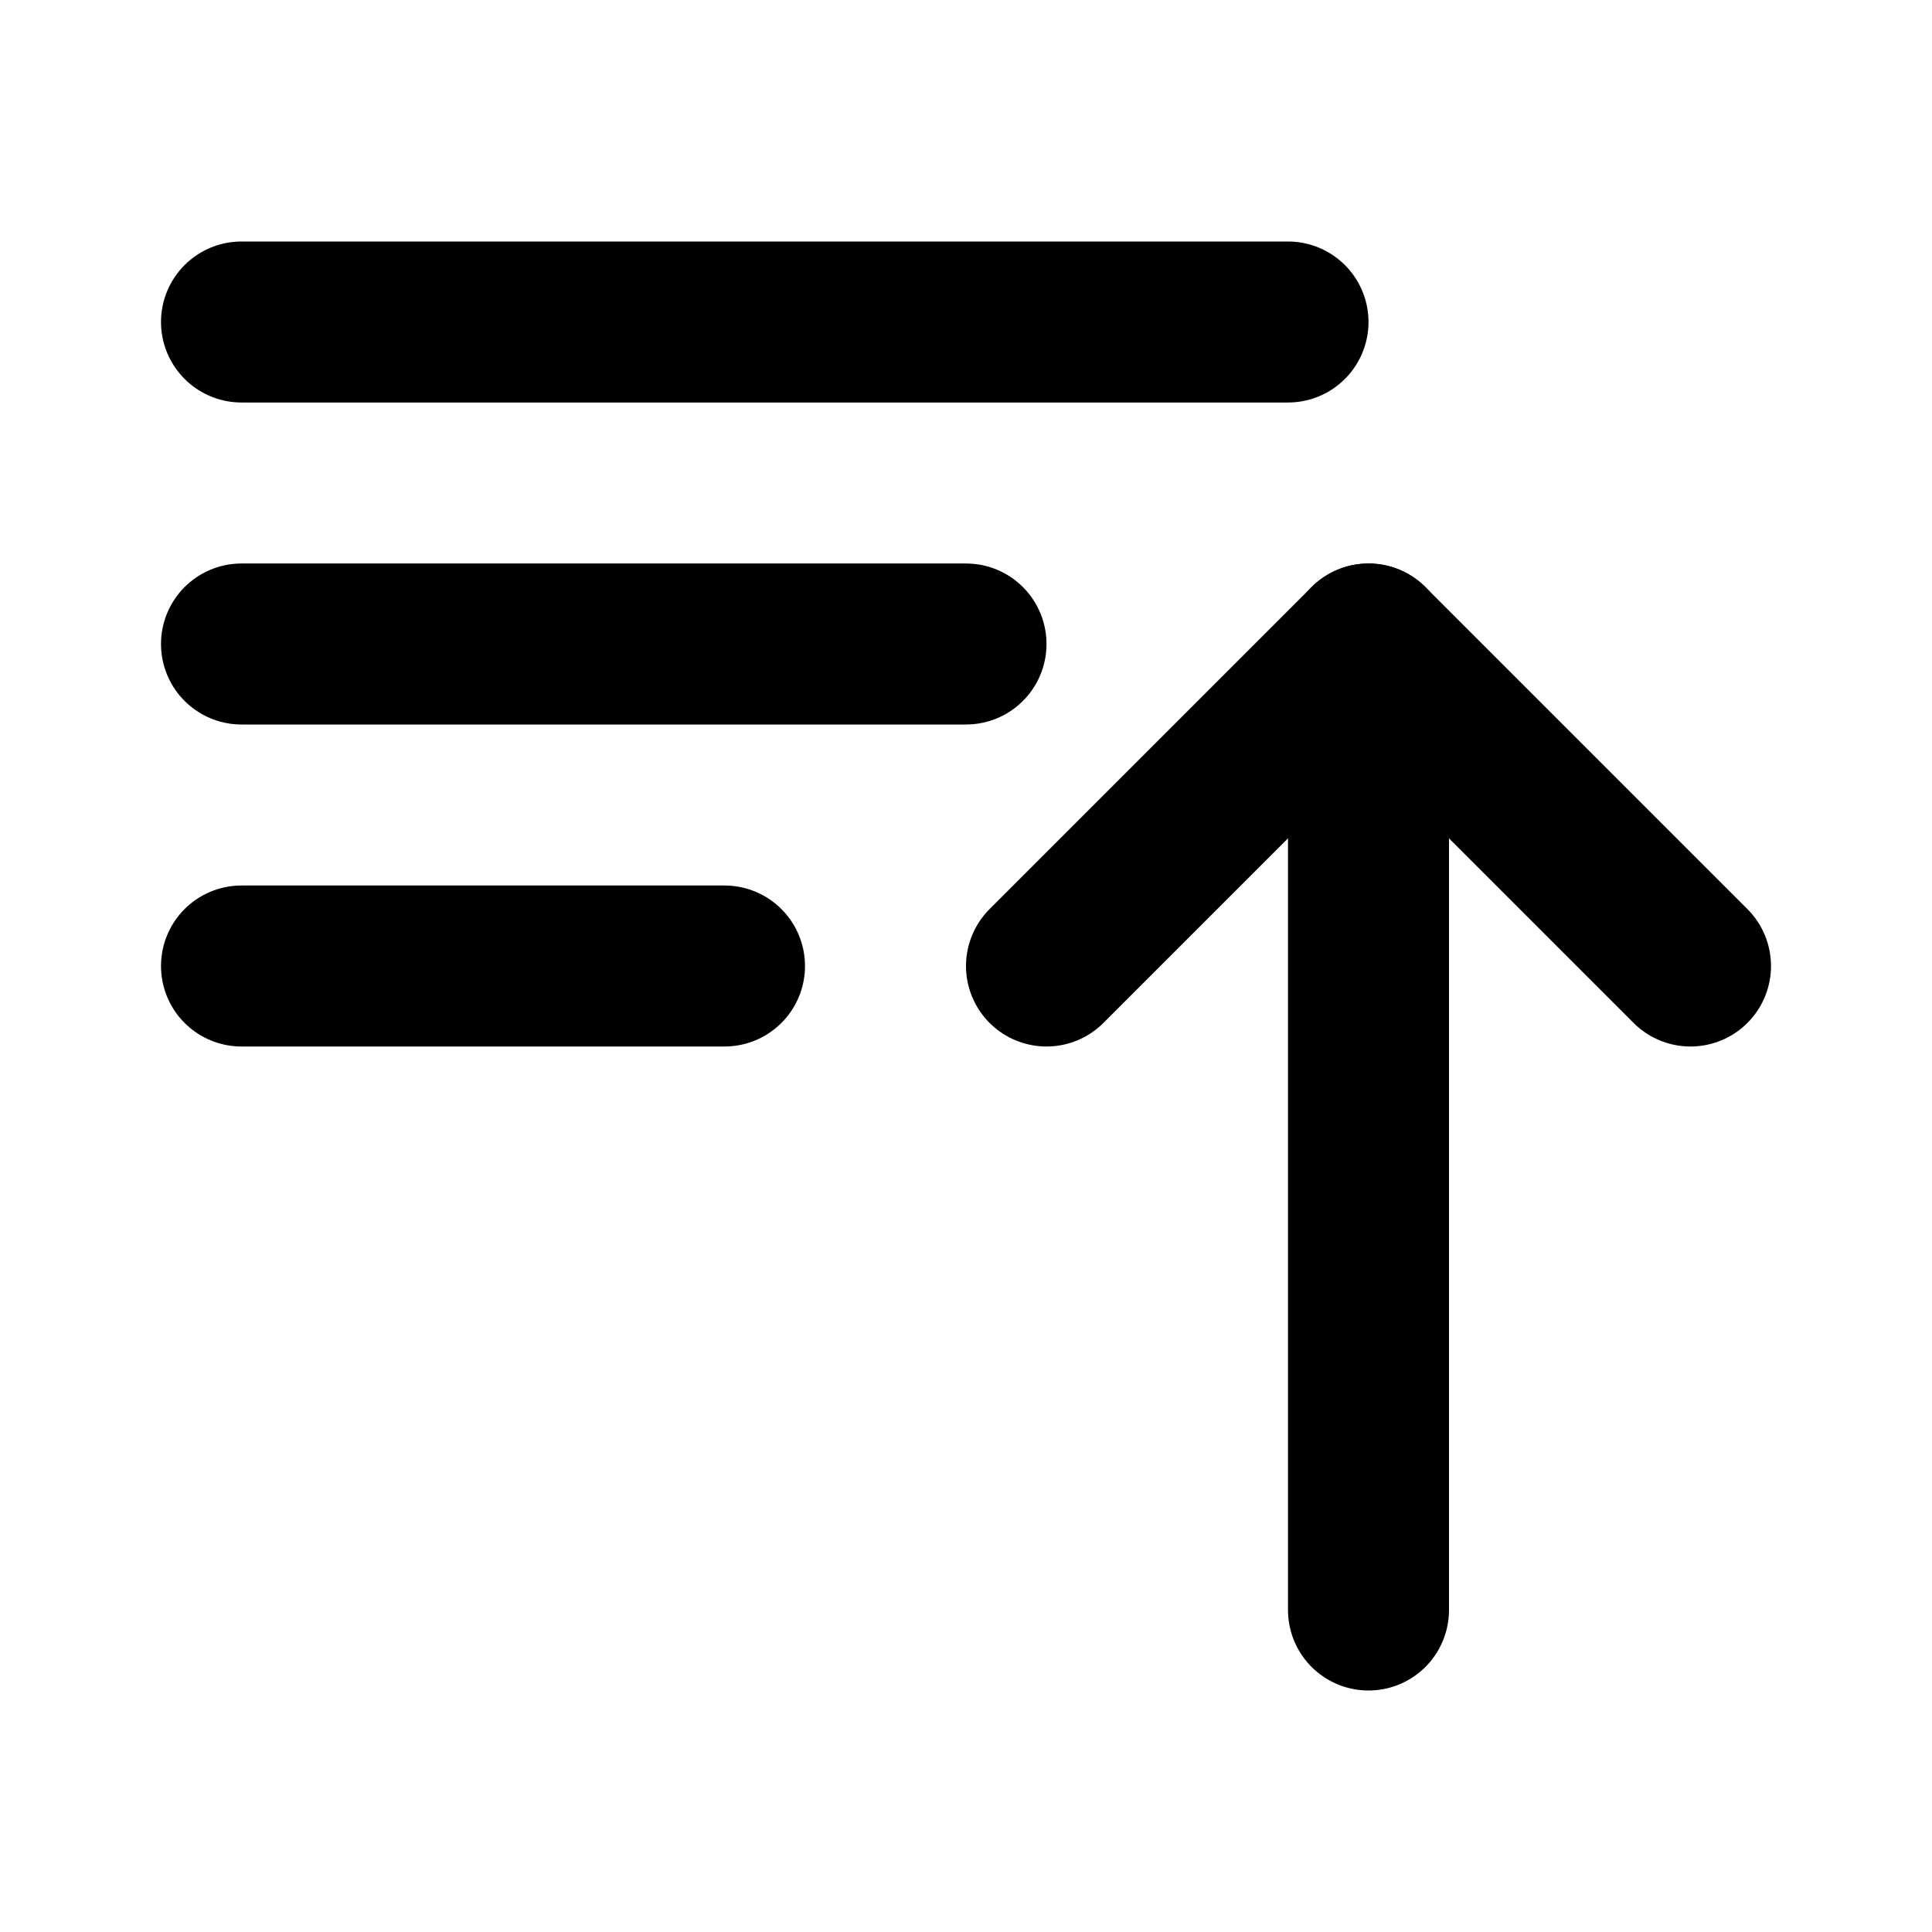
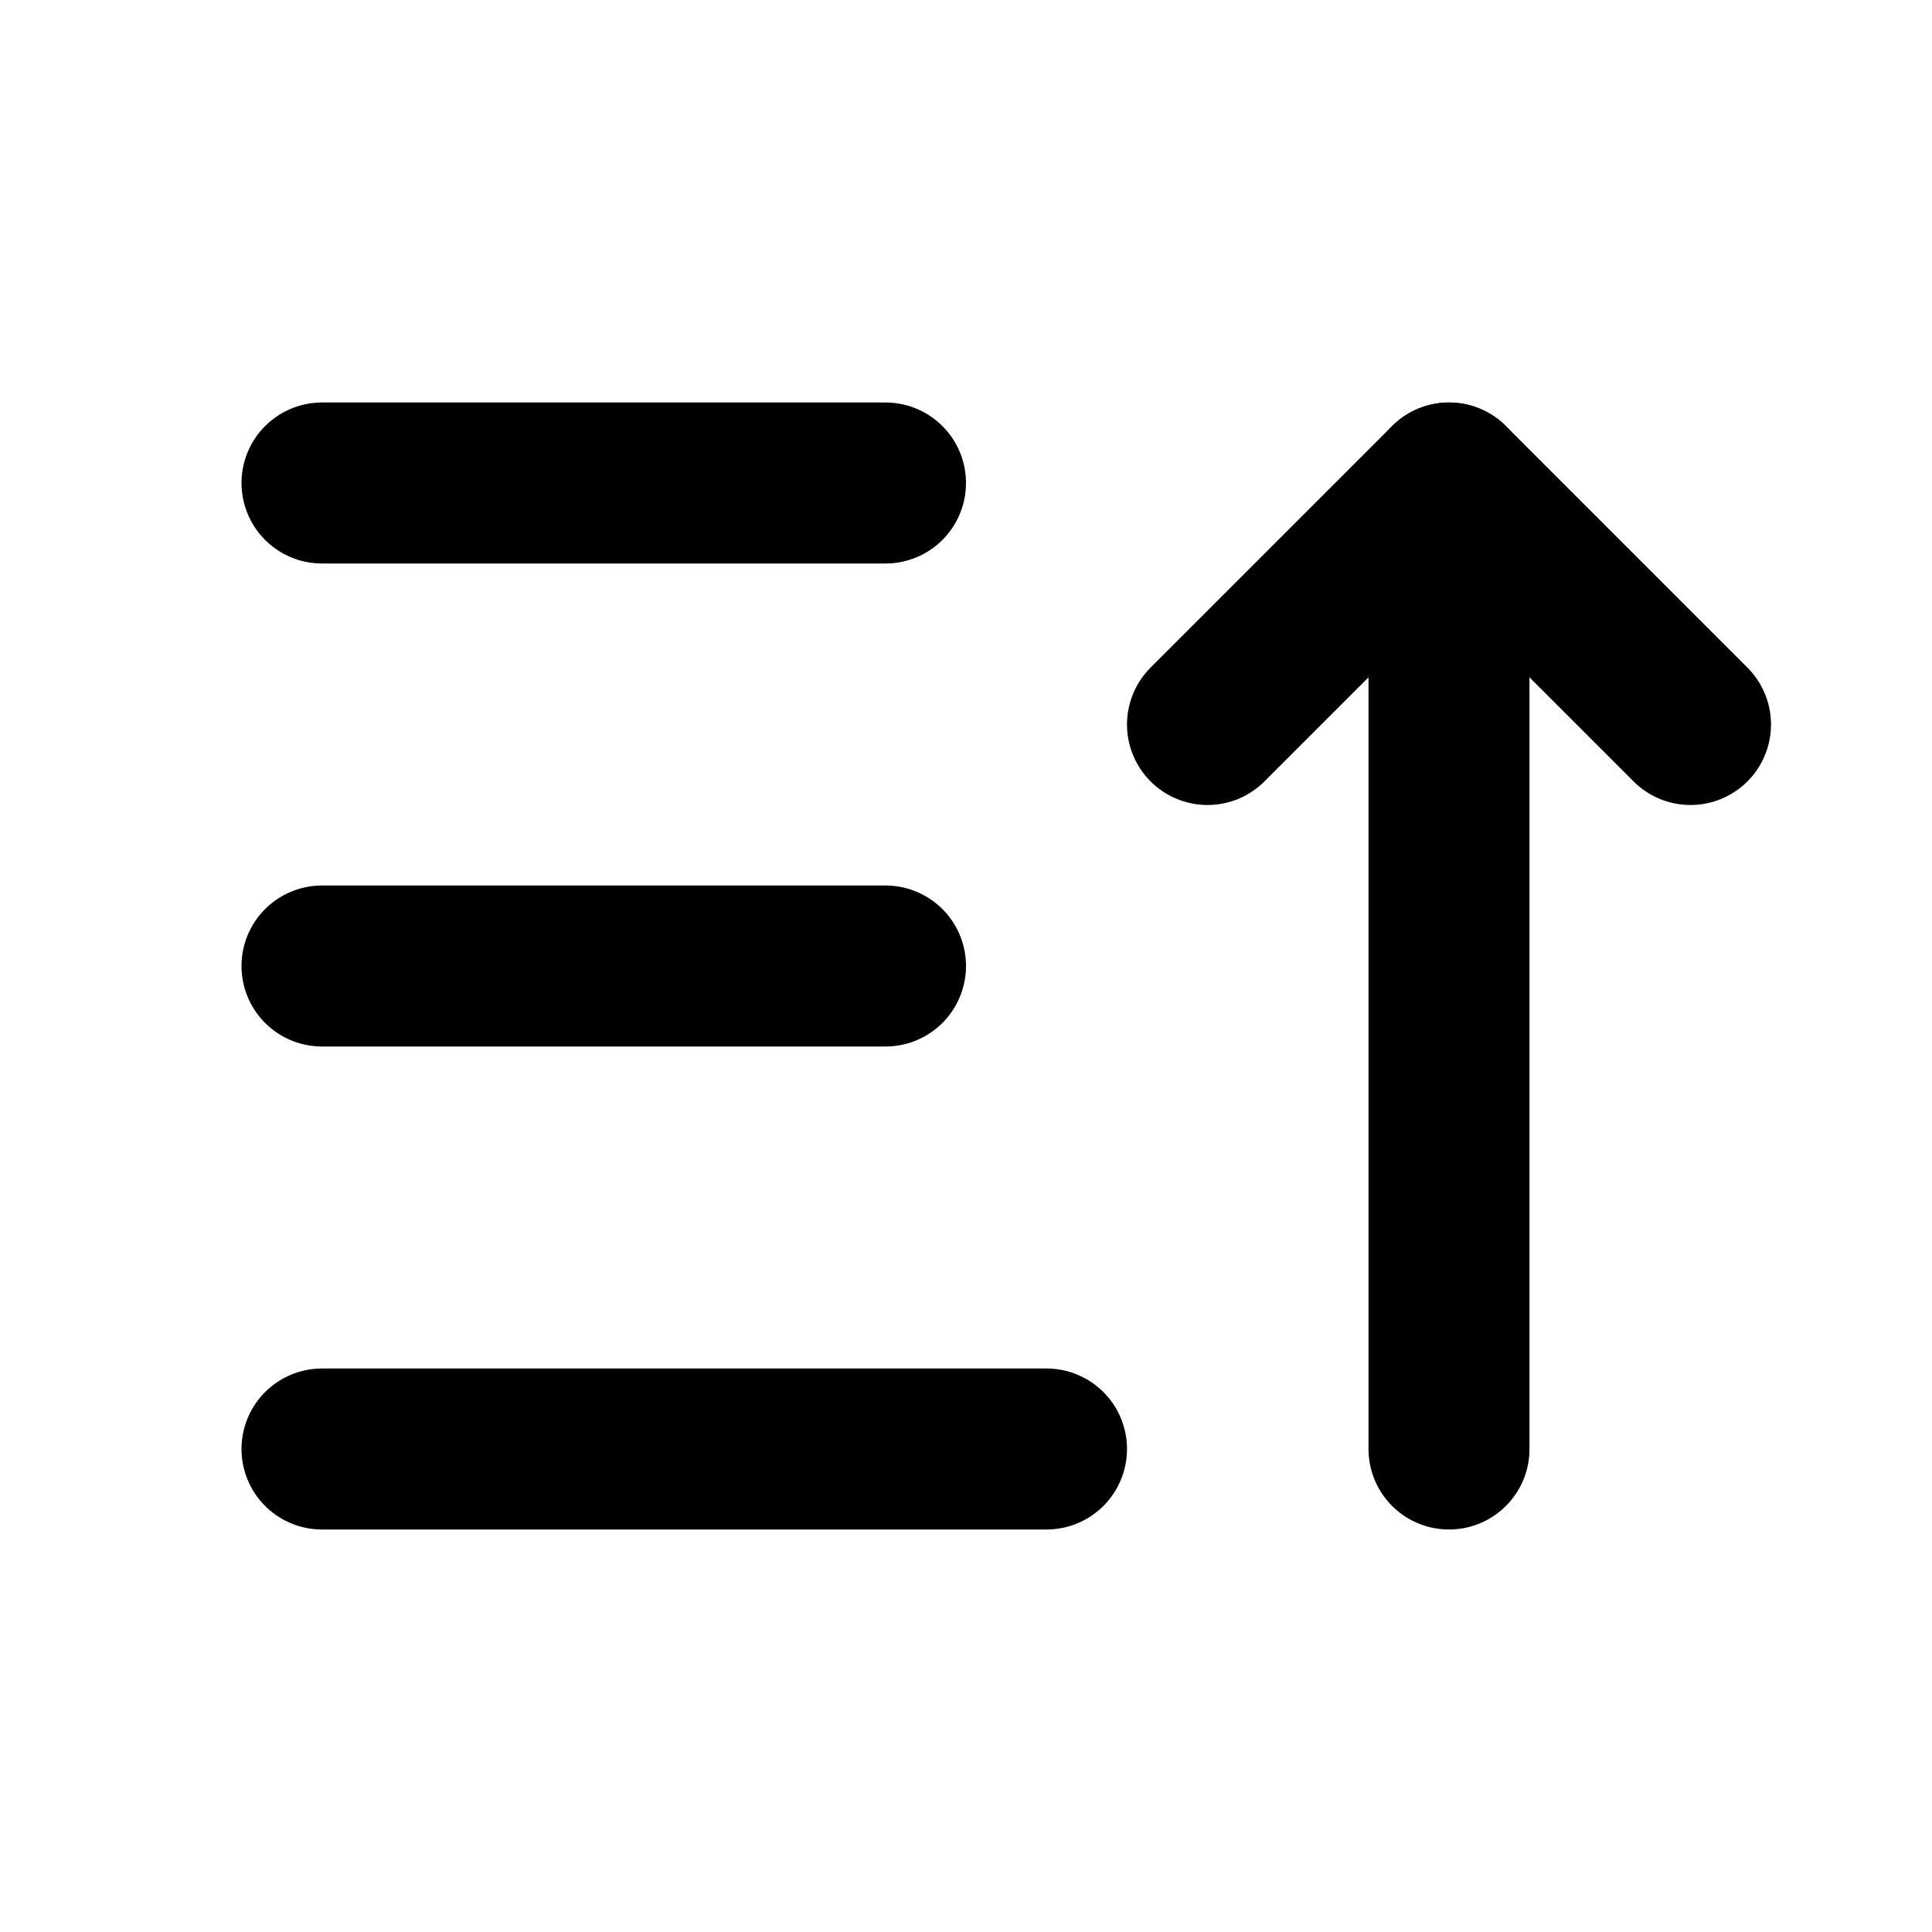
<svg xmlns="http://www.w3.org/2000/svg" class="icon icon-tabler icon-tabler-sort-ascending" width="24" height="24" viewBox="0 0 24 24" stroke-width="2" stroke="currentColor" fill="none" stroke-linecap="round" stroke-linejoin="round">
  <path stroke="none" d="M0 0h24v24H0z" />
-   <line x1="3" y1="4" x2="16" y2="4" />
-   <line x1="3" y1="8" x2="12" y2="8" />
-   <line x1="3" y1="12" x2="9" y2="12" />
-   <polyline points="13 12 17 8 21 12" />
-   <line x1="17" y1="8" x2="17" y2="20" />
+   <line x1="4" y1="6" x2="11" y2="6" />
+   <line x1="4" y1="12" x2="11" y2="12" />
+   <line x1="4" y1="18" x2="13" y2="18" />
+   <polyline points="15 9 18 6 21 9" />
+   <line x1="18" y1="6" x2="18" y2="18" />
</svg>
